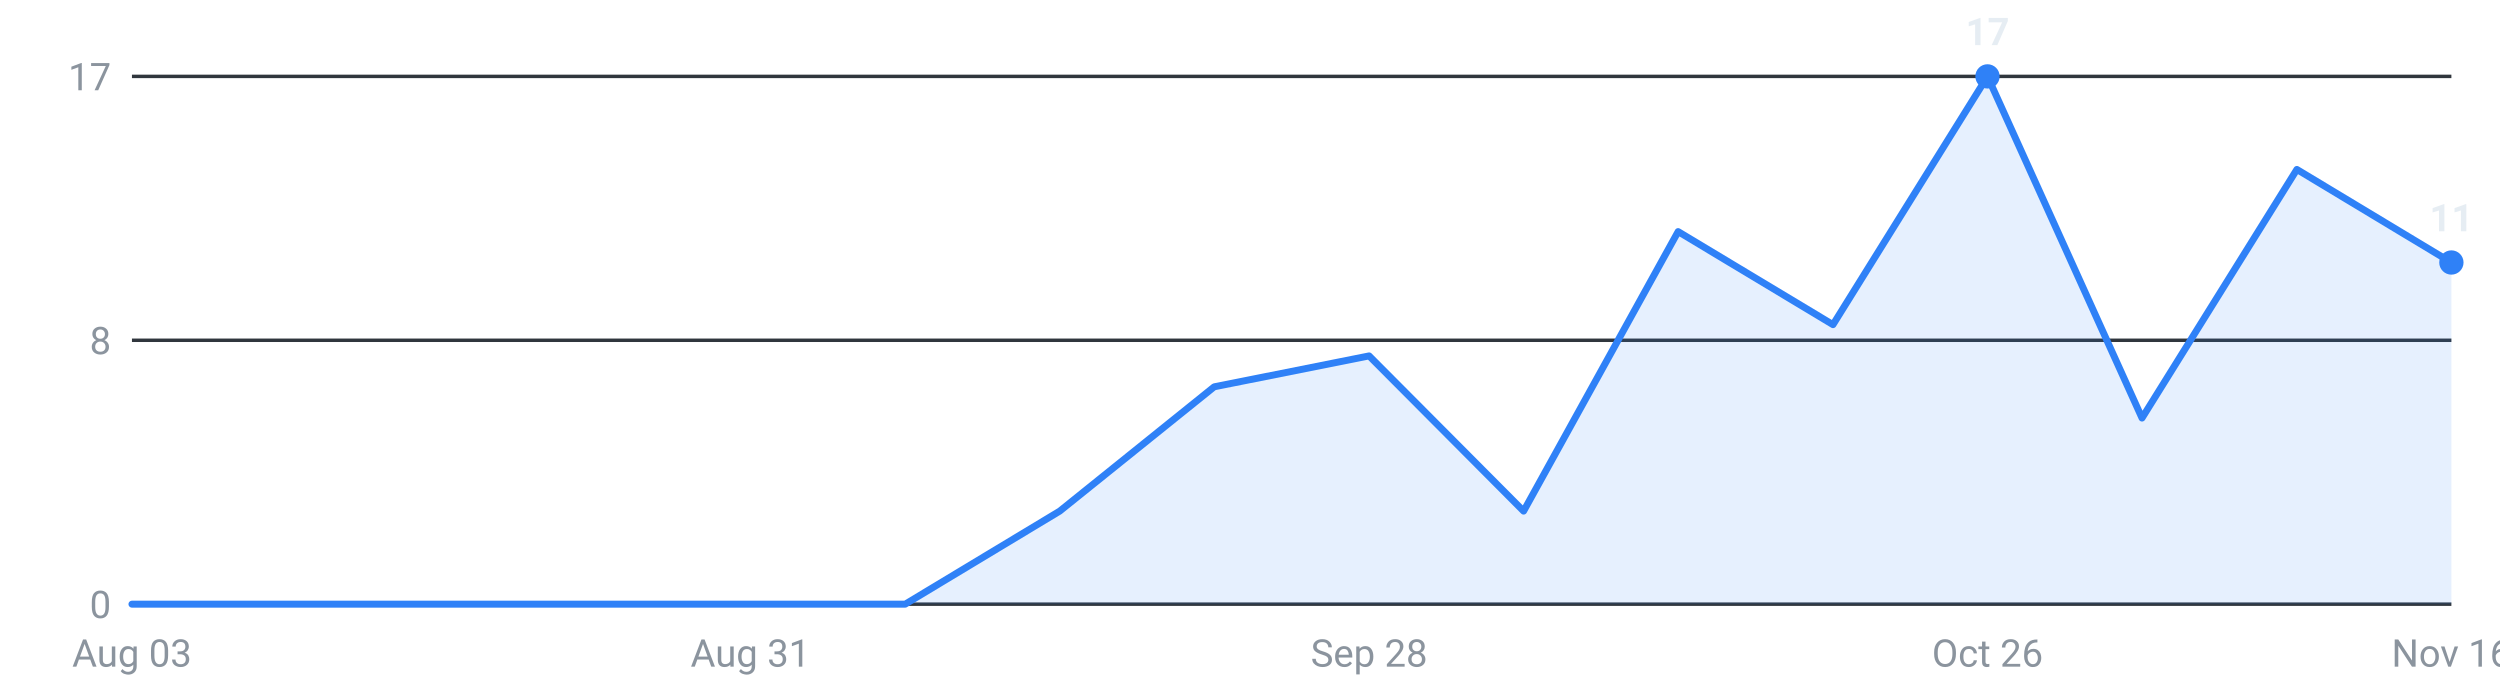
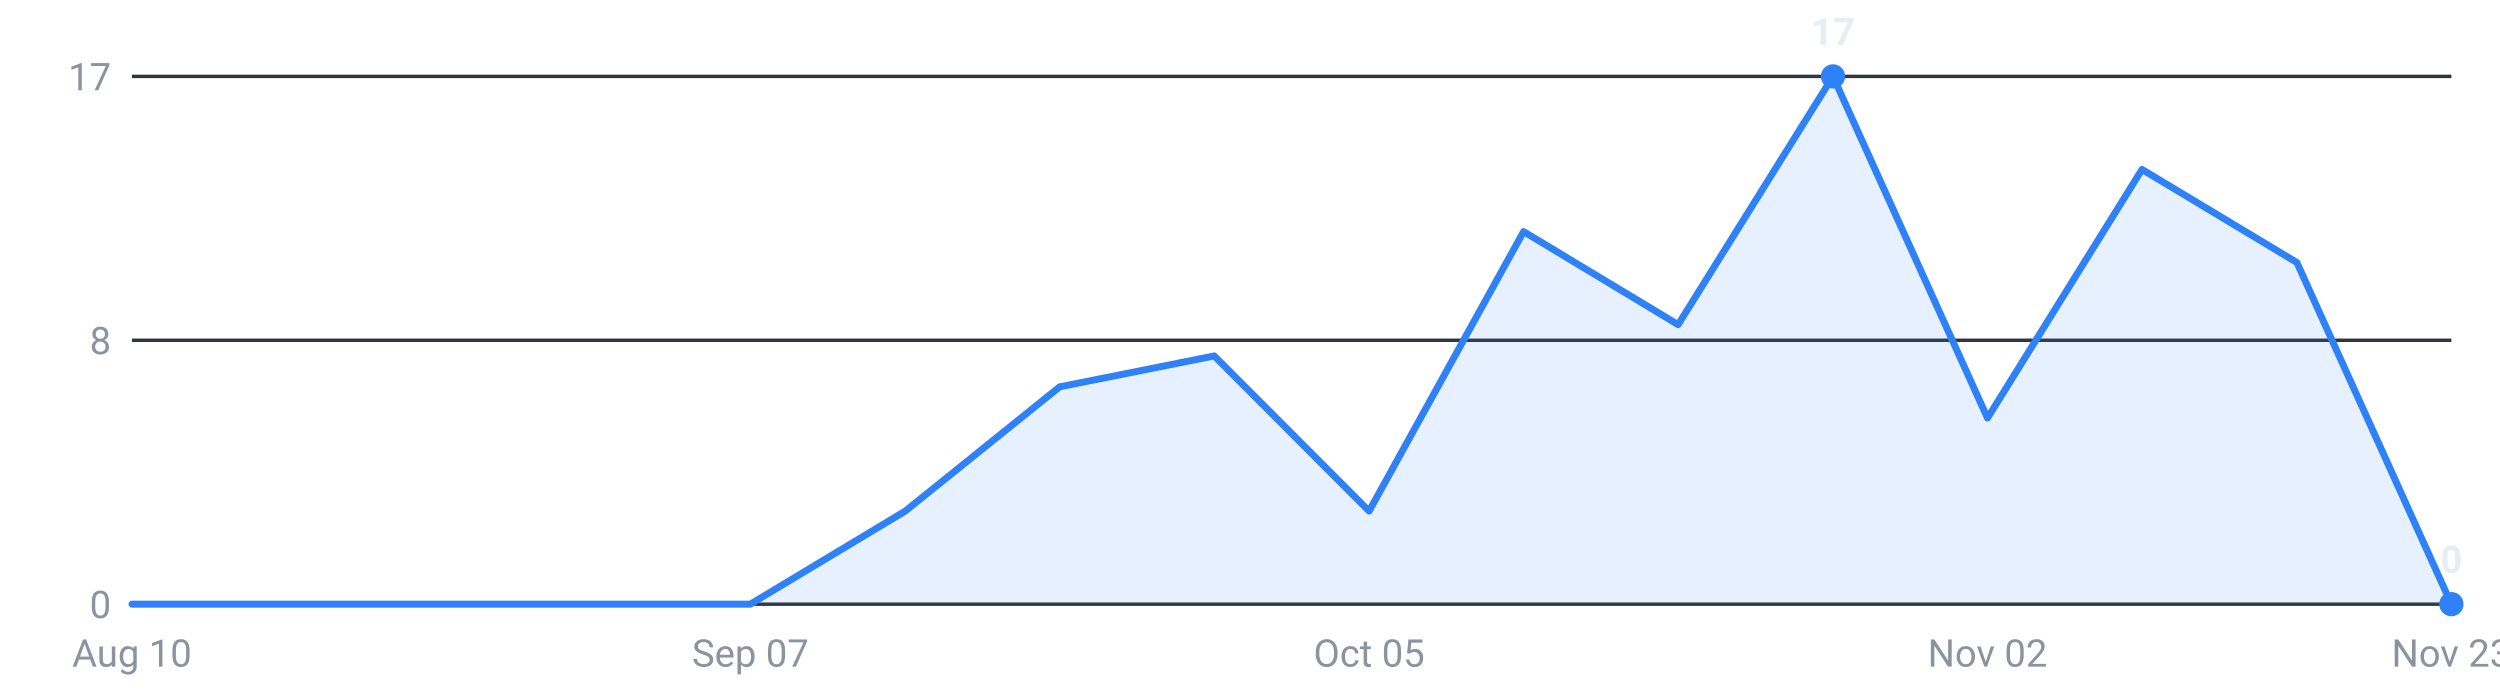
<svg xmlns="http://www.w3.org/2000/svg" viewBox="0 0 720 200" width="720" height="200" role="img" aria-label="Internships posted per week, last 16 weeks">
  <g font-family="-apple-system,Segoe UI,Roboto,sans-serif" font-size="11">
    <line x1="38" y1="174.0" x2="706" y2="174.0" stroke="#30363d" stroke-width="1" />
    <text x="32" y="178.0" text-anchor="end" fill="#8b949e">0</text>
    <line x1="38" y1="98.0" x2="706" y2="98.0" stroke="#30363d" stroke-width="1" />
    <text x="32" y="102.0" text-anchor="end" fill="#8b949e">8</text>
    <line x1="38" y1="22.0" x2="706" y2="22.0" stroke="#30363d" stroke-width="1" />
    <text x="32" y="26.0" text-anchor="end" fill="#8b949e">17</text>
-     <path d="M38.0,174 L38.0,174.0 L82.5,174.0 L127.1,174.0 L171.6,174.0 L216.1,174.0 L260.7,174.0 L305.2,147.2 L349.7,111.4 L394.3,102.5 L438.8,147.2 L483.3,66.7 L527.9,93.5 L572.4,22.0 L616.9,120.4 L661.5,48.8 L706.0,75.6 L706.0,174 Z" fill="#2f81f7" fill-opacity="0.12" />
-     <polyline points="38.0,174.0 82.5,174.0 127.1,174.0 171.6,174.0 216.1,174.0 260.7,174.0 305.2,147.2 349.7,111.4 394.3,102.5 438.8,147.2 483.3,66.7 527.9,93.5 572.4,22.0 616.9,120.4 661.5,48.8 706.0,75.6" fill="none" stroke="#2f81f7" stroke-width="2" stroke-linejoin="round" stroke-linecap="round" />
-     <circle cx="572.4" cy="22.0" r="3.5" fill="#2f81f7" />
-     <text x="572.4" y="13.0" text-anchor="middle" fill="#e6edf3" font-weight="600">17</text>
-     <circle cx="706.0" cy="75.6" r="3.5" fill="#2f81f7" />
-     <text x="706.0" y="66.6" text-anchor="middle" fill="#e6edf3" font-weight="600">11</text>
-     <text x="38.0" y="192" text-anchor="middle" fill="#8b949e">Aug 03</text>
-     <text x="216.1" y="192" text-anchor="middle" fill="#8b949e">Aug 31</text>
-     <text x="394.3" y="192" text-anchor="middle" fill="#8b949e">Sep 28</text>
-     <text x="572.4" y="192" text-anchor="middle" fill="#8b949e">Oct 26</text>
-     <text x="706.0" y="192" text-anchor="middle" fill="#8b949e">Nov 16</text>
+     <path d="M38.0,174 L38.0,174.0 L82.5,174.0 L127.1,174.0 L171.6,174.0 L216.1,174.0 L260.7,147.2 L305.2,111.4 L349.7,102.5 L394.3,147.2 L438.8,66.7 L483.3,93.5 L527.9,22.0 L572.4,120.4 L616.9,48.8 L661.5,75.6 L706.0,174.0 L706.0,174 Z" fill="#2f81f7" fill-opacity="0.12" />
+     <polyline points="38.0,174.0 82.5,174.0 127.1,174.0 171.6,174.0 216.1,174.0 260.7,147.2 305.2,111.4 349.7,102.5 394.3,147.2 438.8,66.7 483.3,93.5 527.9,22.0 572.4,120.4 616.9,48.8 661.5,75.6 706.0,174.0" fill="none" stroke="#2f81f7" stroke-width="2" stroke-linejoin="round" stroke-linecap="round" />
+     <circle cx="527.9" cy="22.0" r="3.5" fill="#2f81f7" />
+     <text x="527.9" y="13.0" text-anchor="middle" fill="#e6edf3" font-weight="600">17</text>
+     <circle cx="706.0" cy="174.0" r="3.5" fill="#2f81f7" />
+     <text x="706.0" y="165.0" text-anchor="middle" fill="#e6edf3" font-weight="600">0</text>
+     <text x="38.0" y="192" text-anchor="middle" fill="#8b949e">Aug 10</text>
+     <text x="216.1" y="192" text-anchor="middle" fill="#8b949e">Sep 07</text>
+     <text x="394.3" y="192" text-anchor="middle" fill="#8b949e">Oct 05</text>
+     <text x="572.4" y="192" text-anchor="middle" fill="#8b949e">Nov 02</text>
+     <text x="706.0" y="192" text-anchor="middle" fill="#8b949e">Nov 23</text>
  </g>
</svg>
